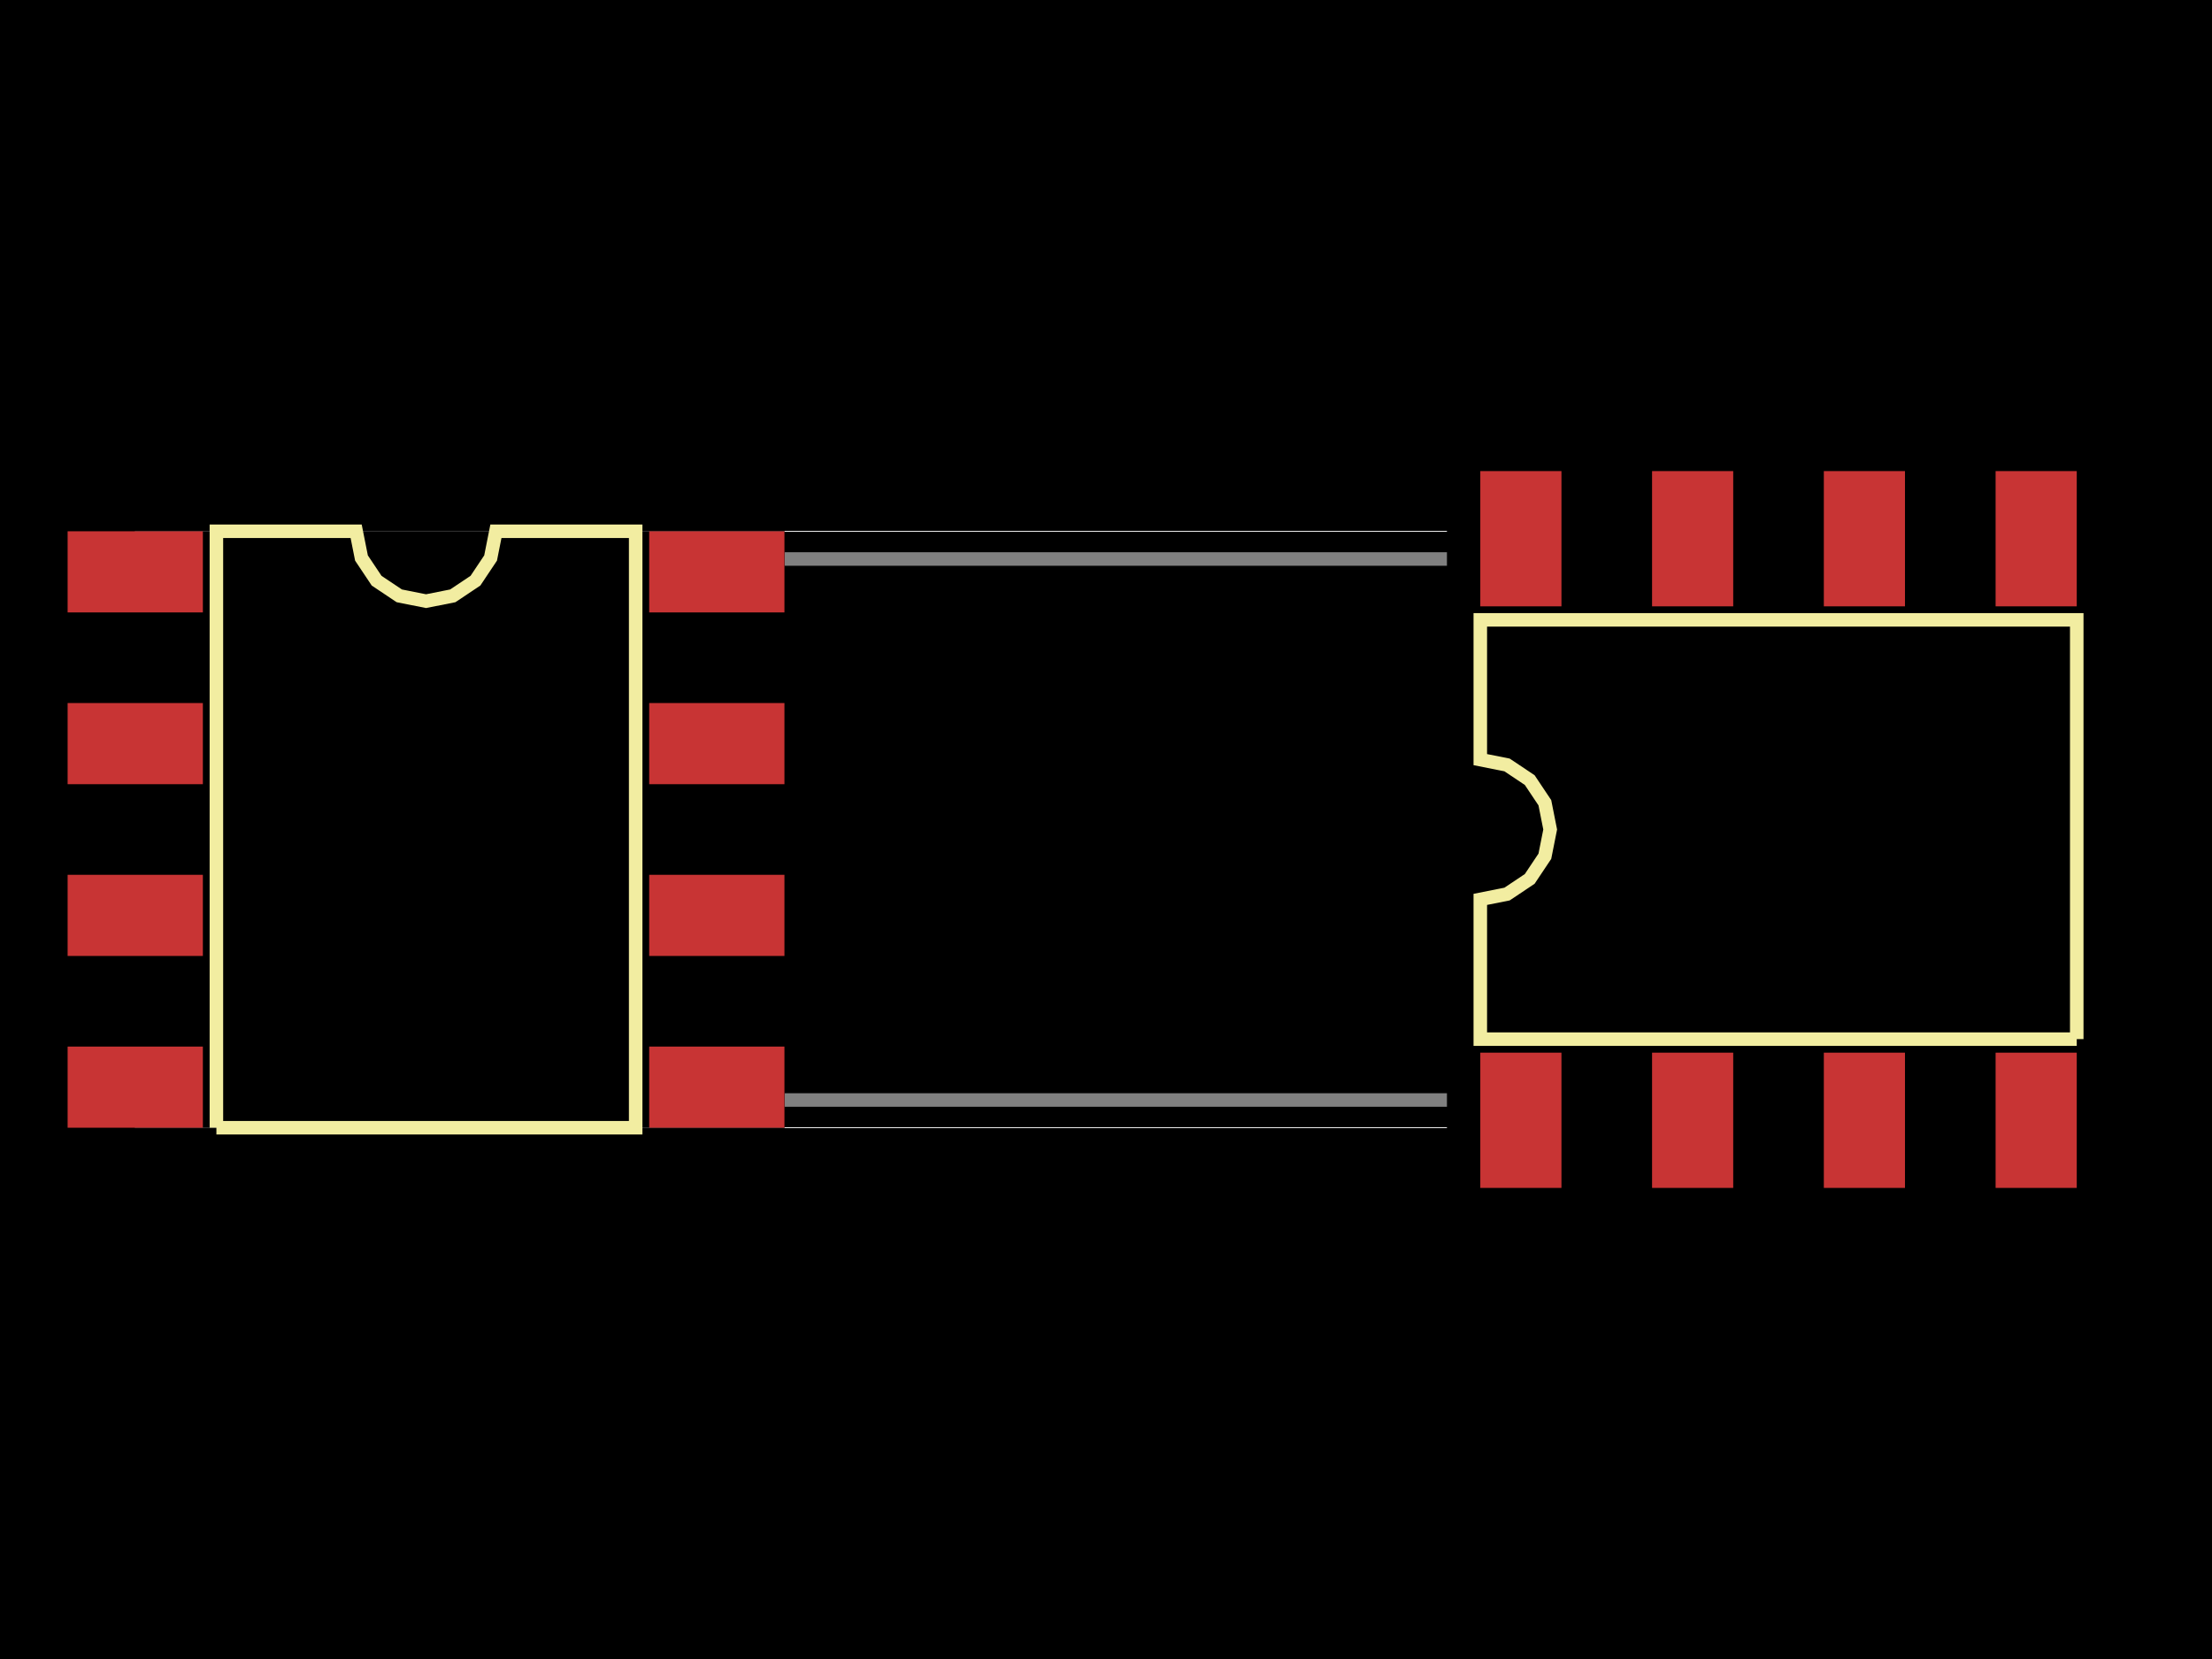
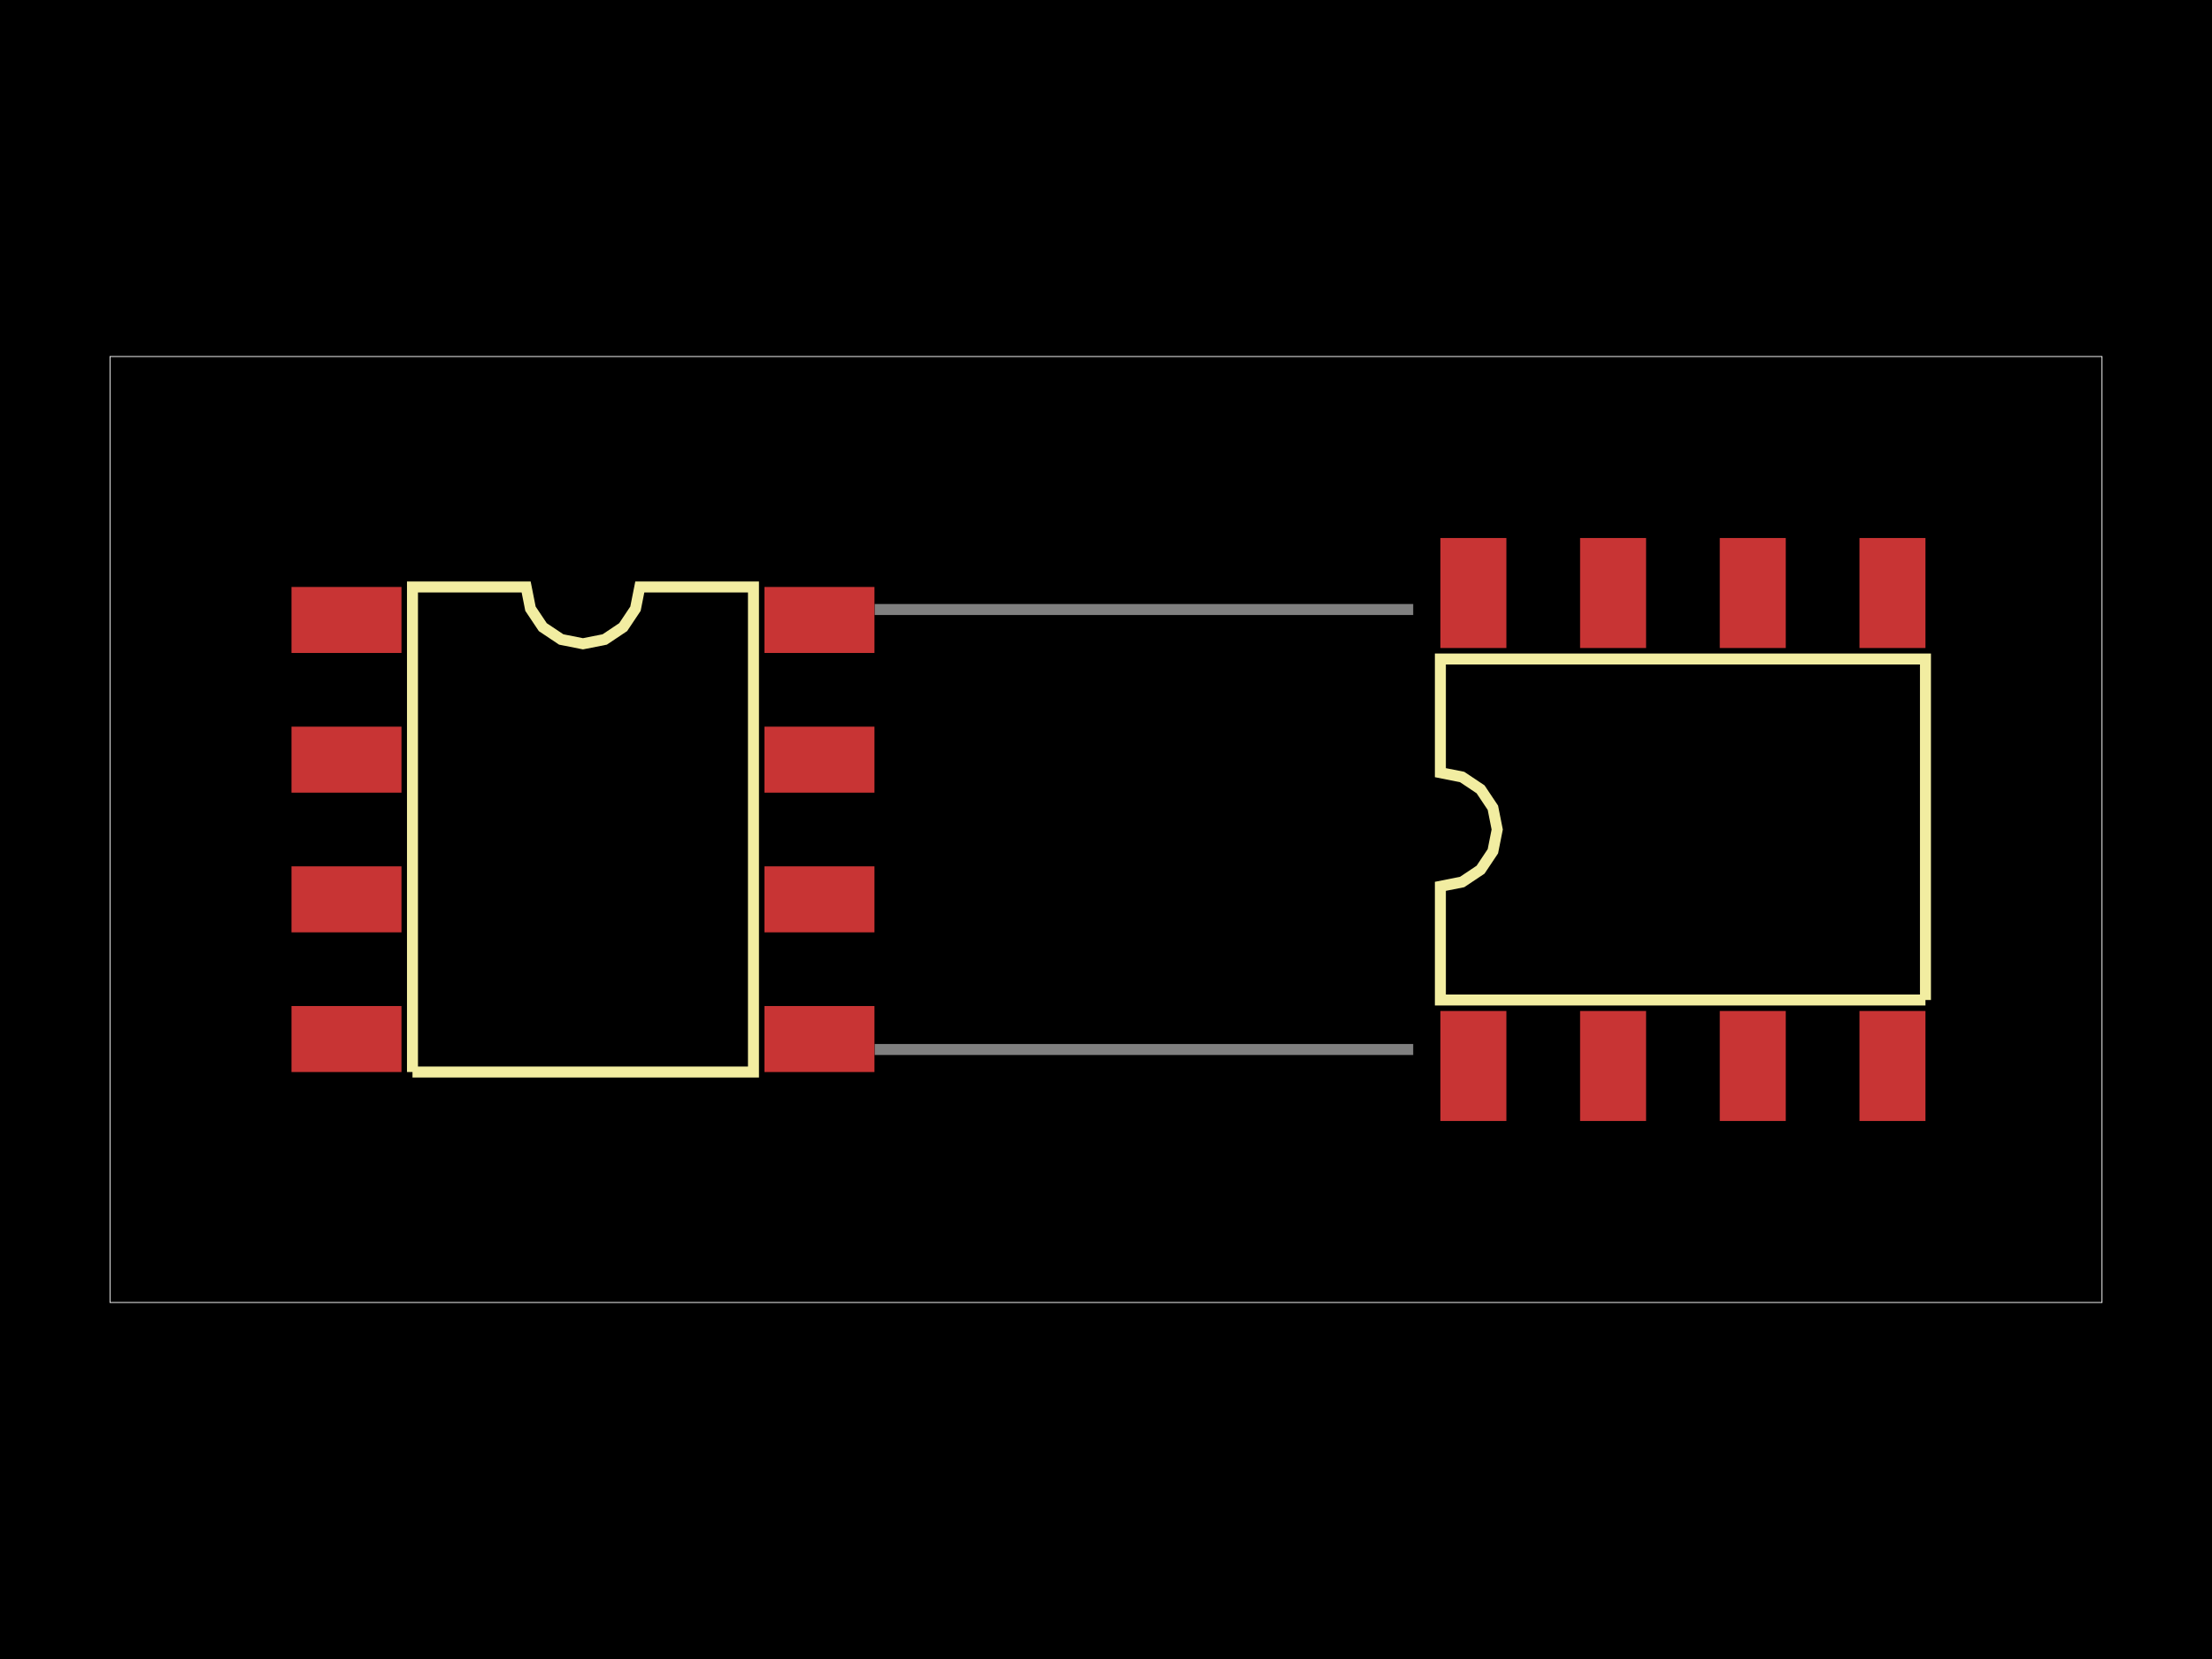
<svg xmlns="http://www.w3.org/2000/svg" width="800" height="600">
  <style>
              .boundary { fill: #000; }
              .pcb-board { fill: none; }
              .pcb-trace { fill: none; }
              .pcb-hole-outer { fill: rgb(200, 52, 52); }
              .pcb-hole-inner { fill: rgb(255, 38, 226); }
              .pcb-pad { }
              .pcb-boundary { fill: none; stroke: #fff; stroke-width: 0.3; }
              .pcb-silkscreen { fill: none; }
              .pcb-silkscreen-top { stroke: #f2eda1; }
              .pcb-silkscreen-bottom { stroke: #f2eda1; }
              .pcb-silkscreen-text { fill: #f2eda1; }
            </style>
  <rect class="boundary" x="0" y="0" width="800" height="600" />
-   <rect class="pcb-boundary" x="48.915" y="192.143" width="702.171" height="215.714" />
-   <path class="pcb-board" d="M 105.167 397.829 L 692.143 397.829 L 692.143 202.171 L 105.167 202.171 Z" stroke="rgba(255, 255, 255, 0.5)" stroke-width="4.891" />
-   <g transform="translate(154.0813, 300) rotate(0) scale(1, -1)">
-     <rect class="pcb-component" x="-129.624" y="-107.857" width="259.248" height="215.714" />
-     <rect class="pcb-component-outline" x="-129.624" y="-107.857" width="259.248" height="215.714" />
+   <rect class="pcb-boundary" x="39.781" y="128.941" width="720.438" height="342.118" />
+   <path class="pcb-board" d="M 171.059 379.562 L 648.434 379.562 L 648.434 220.438 L 171.059 220.438 Z" stroke="rgba(255, 255, 255, 0.5)" stroke-width="3.978" />
+   <g transform="translate(210.8404, 300) rotate(0) scale(1, -1)">
+     <rect class="pcb-component" x="-105.42" y="-87.718" width="210.84" height="175.435" />
+     <rect class="pcb-component-outline" x="-105.42" y="-87.718" width="210.84" height="175.435" />
  </g>
-   <g transform="translate(643.2284, 300) rotate(-90) scale(1, -1)">
-     <rect class="pcb-component" x="-117.64" y="-119.841" width="235.28" height="239.682" />
-     <rect class="pcb-component-outline" x="-117.64" y="-119.841" width="235.28" height="239.682" />
+   <g transform="translate(608.6524, 300) rotate(-90) scale(1, -1)">
+     <rect class="pcb-component" x="-95.674" y="-97.464" width="191.348" height="194.928" />
+     <rect class="pcb-component-outline" x="-95.674" y="-97.464" width="191.348" height="194.928" />
  </g>
-   <rect class="pcb-pad" fill="rgb(200, 52, 52)" x="24.457" y="192.143" width="48.915" height="29.349" />
-   <rect class="pcb-pad" fill="rgb(200, 52, 52)" x="24.457" y="254.265" width="48.915" height="29.349" />
-   <rect class="pcb-pad" fill="rgb(200, 52, 52)" x="24.457" y="316.386" width="48.915" height="29.349" />
-   <rect class="pcb-pad" fill="rgb(200, 52, 52)" x="24.457" y="378.508" width="48.915" height="29.349" />
-   <rect class="pcb-pad" fill="rgb(200, 52, 52)" x="234.791" y="378.508" width="48.915" height="29.349" />
-   <rect class="pcb-pad" fill="rgb(200, 52, 52)" x="234.791" y="316.386" width="48.915" height="29.349" />
-   <rect class="pcb-pad" fill="rgb(200, 52, 52)" x="234.791" y="254.265" width="48.915" height="29.349" />
-   <rect class="pcb-pad" fill="rgb(200, 52, 52)" x="234.791" y="192.143" width="48.915" height="29.349" />
-   <rect class="pcb-pad" fill="rgb(200, 52, 52)" x="535.371" y="380.709" width="29.349" height="48.915" />
-   <rect class="pcb-pad" fill="rgb(200, 52, 52)" x="597.493" y="380.709" width="29.349" height="48.915" />
-   <rect class="pcb-pad" fill="rgb(200, 52, 52)" x="659.615" y="380.709" width="29.349" height="48.915" />
-   <rect class="pcb-pad" fill="rgb(200, 52, 52)" x="721.736" y="380.709" width="29.349" height="48.915" />
-   <rect class="pcb-pad" fill="rgb(200, 52, 52)" x="721.736" y="170.376" width="29.349" height="48.915" />
-   <rect class="pcb-pad" fill="rgb(200, 52, 52)" x="659.615" y="170.376" width="29.349" height="48.915" />
-   <rect class="pcb-pad" fill="rgb(200, 52, 52)" x="597.493" y="170.376" width="29.349" height="48.915" />
-   <rect class="pcb-pad" fill="rgb(200, 52, 52)" x="535.371" y="170.376" width="29.349" height="48.915" />
-   <path class="pcb-silkscreen pcb-silkscreen-top" d="M 78.264 407.857 L 78.264 192.143 L 128.809 192.143 L 130.732 201.814 L 136.211 210.014 L 144.41 215.492 L 154.081 217.416 L 163.753 215.492 L 171.952 210.014 L 177.43 201.814 L 179.354 192.143 L 229.899 192.143 L 229.899 407.857 L 78.264 407.857" stroke-width="4.891" data-pcb-component-id="pcb_component_0" data-pcb-silkscreen-path-id="pcb_silkscreen_path_0" />
-   <path class="pcb-silkscreen pcb-silkscreen-top" d="M 751.085 375.818 L 535.371 375.818 L 535.371 325.273 L 545.043 323.349 L 553.242 317.87 L 558.72 309.671 L 560.644 300 L 558.72 290.329 L 553.242 282.13 L 545.043 276.651 L 535.371 274.727 L 535.371 224.182 L 751.085 224.182 L 751.085 375.818" stroke-width="4.891" data-pcb-component-id="pcb_component_1" data-pcb-silkscreen-path-id="pcb_silkscreen_path_1" />
+   <rect class="pcb-pad" fill="rgb(200, 52, 52)" x="105.42" y="212.282" width="39.781" height="23.869" />
+   <rect class="pcb-pad" fill="rgb(200, 52, 52)" x="105.42" y="262.805" width="39.781" height="23.869" />
+   <rect class="pcb-pad" fill="rgb(200, 52, 52)" x="105.42" y="313.327" width="39.781" height="23.869" />
+   <rect class="pcb-pad" fill="rgb(200, 52, 52)" x="105.42" y="363.849" width="39.781" height="23.869" />
+   <rect class="pcb-pad" fill="rgb(200, 52, 52)" x="276.479" y="363.849" width="39.781" height="23.869" />
+   <rect class="pcb-pad" fill="rgb(200, 52, 52)" x="276.479" y="313.327" width="39.781" height="23.869" />
+   <rect class="pcb-pad" fill="rgb(200, 52, 52)" x="276.479" y="262.805" width="39.781" height="23.869" />
+   <rect class="pcb-pad" fill="rgb(200, 52, 52)" x="276.479" y="212.282" width="39.781" height="23.869" />
+   <rect class="pcb-pad" fill="rgb(200, 52, 52)" x="520.935" y="365.639" width="23.869" height="39.781" />
+   <rect class="pcb-pad" fill="rgb(200, 52, 52)" x="571.457" y="365.639" width="23.869" height="39.781" />
+   <rect class="pcb-pad" fill="rgb(200, 52, 52)" x="621.979" y="365.639" width="23.869" height="39.781" />
+   <rect class="pcb-pad" fill="rgb(200, 52, 52)" x="672.501" y="365.639" width="23.869" height="39.781" />
+   <rect class="pcb-pad" fill="rgb(200, 52, 52)" x="672.501" y="194.58" width="23.869" height="39.781" />
+   <rect class="pcb-pad" fill="rgb(200, 52, 52)" x="621.979" y="194.58" width="23.869" height="39.781" />
+   <rect class="pcb-pad" fill="rgb(200, 52, 52)" x="571.457" y="194.58" width="23.869" height="39.781" />
+   <rect class="pcb-pad" fill="rgb(200, 52, 52)" x="520.935" y="194.58" width="23.869" height="39.781" />
+   <path class="pcb-silkscreen pcb-silkscreen-top" d="M 149.18 387.718 L 149.18 212.282 L 190.287 212.282 L 191.851 220.148 L 196.307 226.816 L 202.975 231.272 L 210.84 232.836 L 218.706 231.272 L 225.374 226.816 L 229.829 220.148 L 231.394 212.282 L 272.501 212.282 L 272.501 387.718 L 149.18 387.718" stroke-width="3.978" data-pcb-component-id="pcb_component_0" data-pcb-silkscreen-path-id="pcb_silkscreen_path_0" />
+   <path class="pcb-silkscreen pcb-silkscreen-top" d="M 696.37 361.661 L 520.935 361.661 L 520.935 320.554 L 528.8 318.989 L 535.468 314.534 L 539.924 307.866 L 541.488 300 L 539.924 292.134 L 535.468 285.466 L 528.8 281.011 L 520.935 279.446 L 520.935 238.339 L 696.37 238.339 L 696.37 361.661" stroke-width="3.978" data-pcb-component-id="pcb_component_1" data-pcb-silkscreen-path-id="pcb_silkscreen_path_1" />
</svg>
